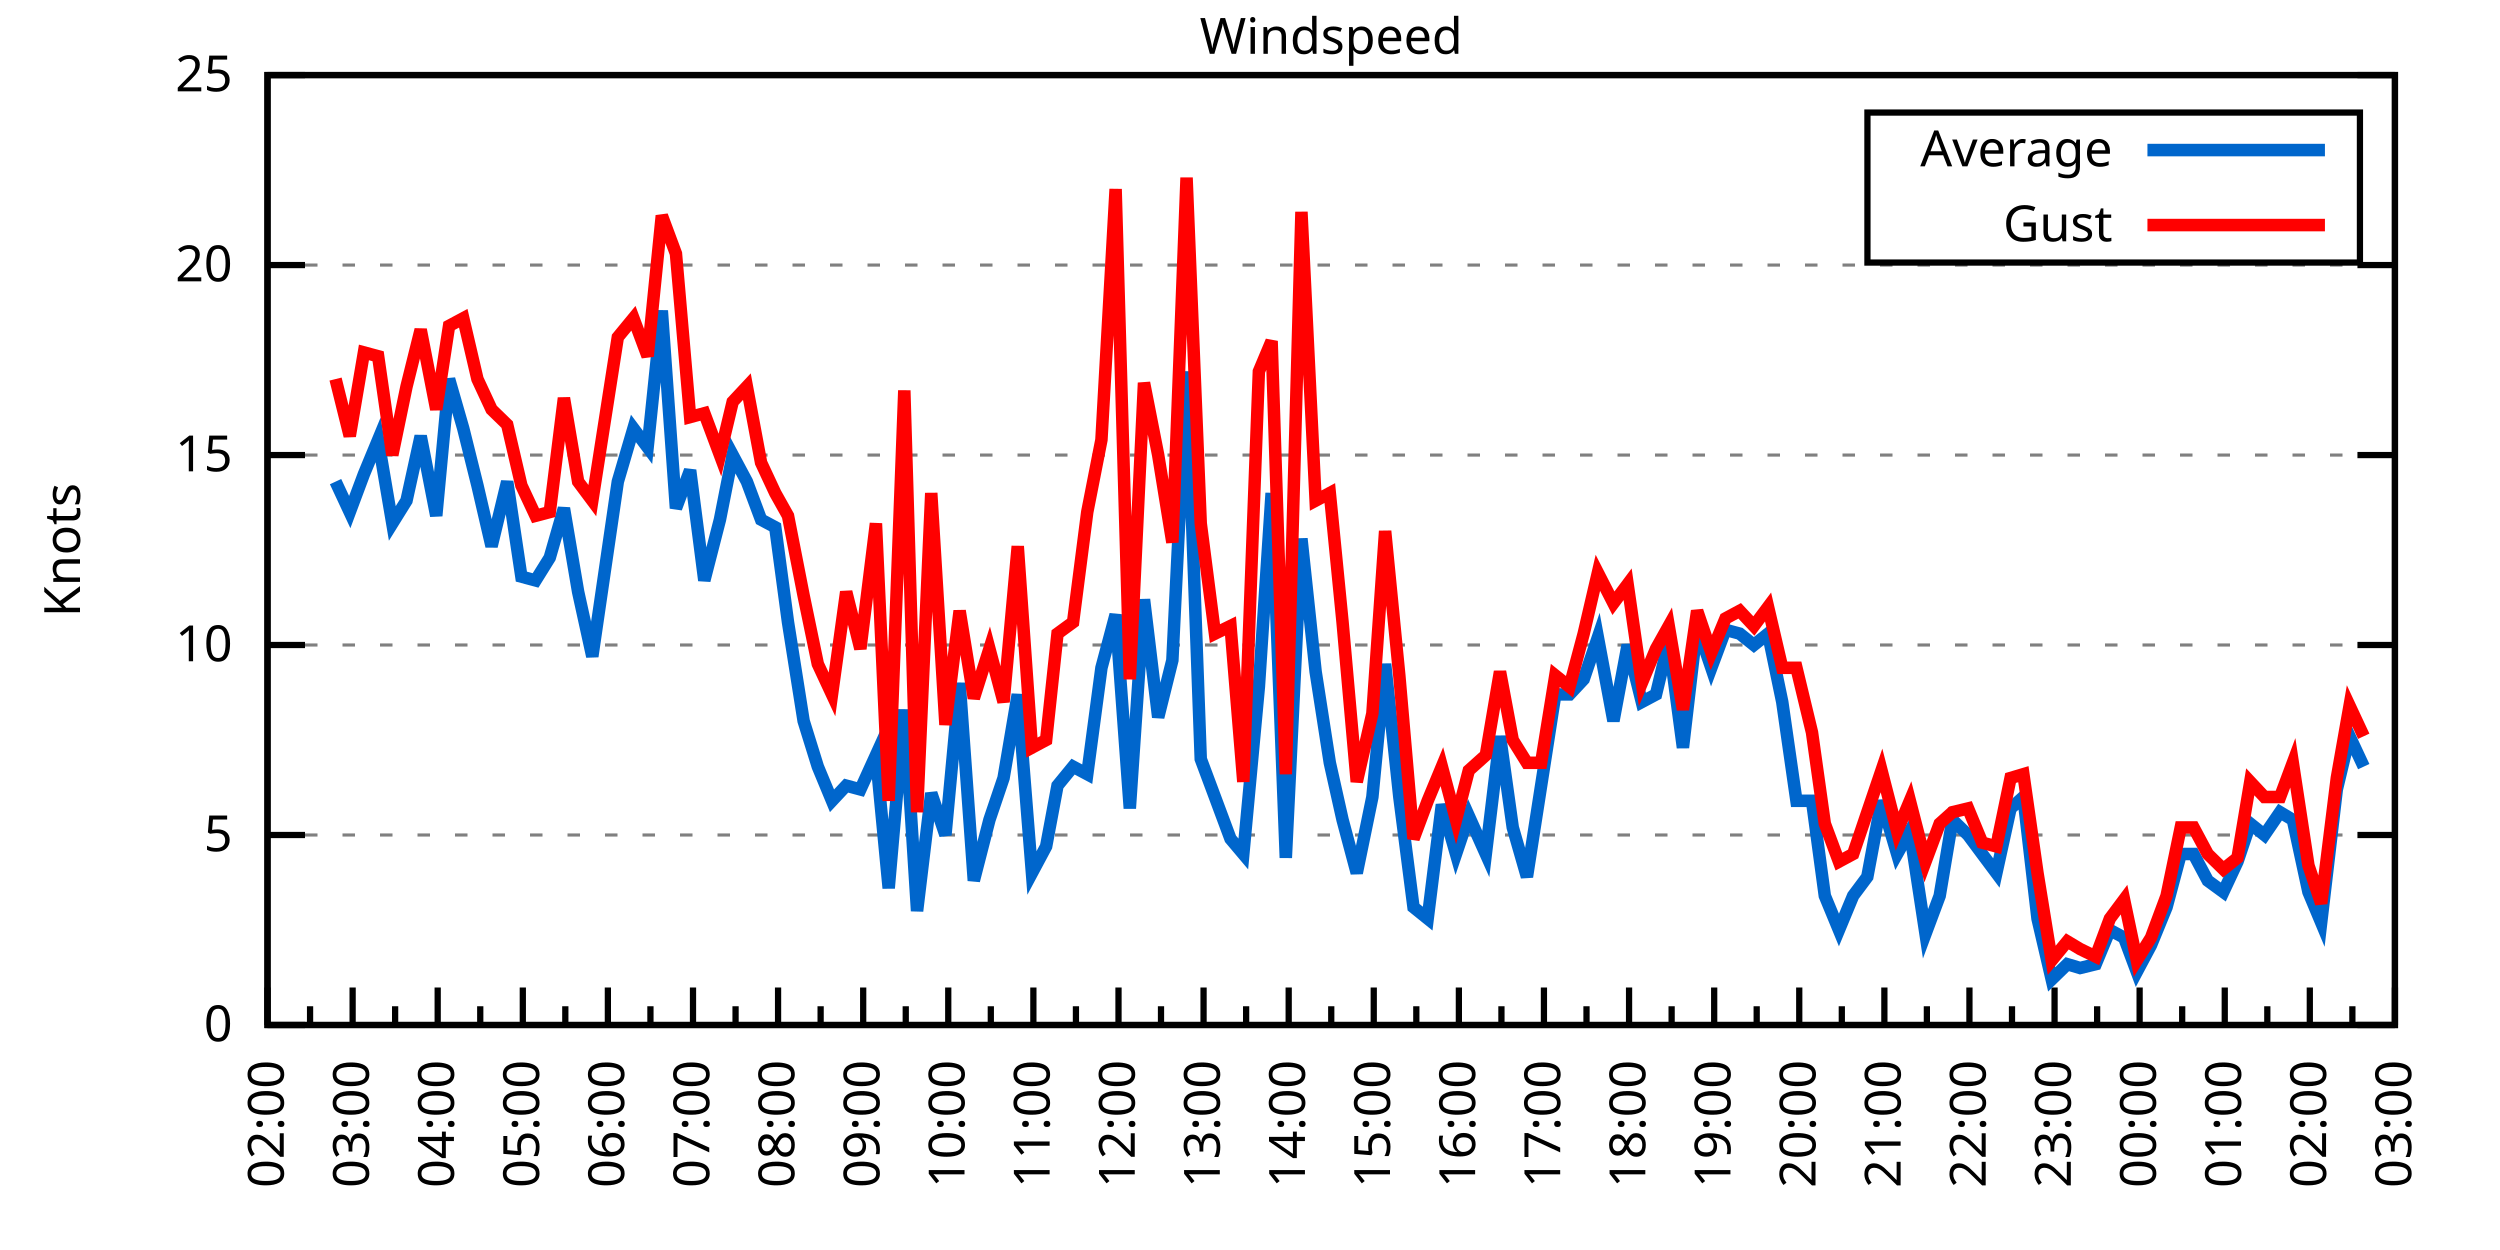
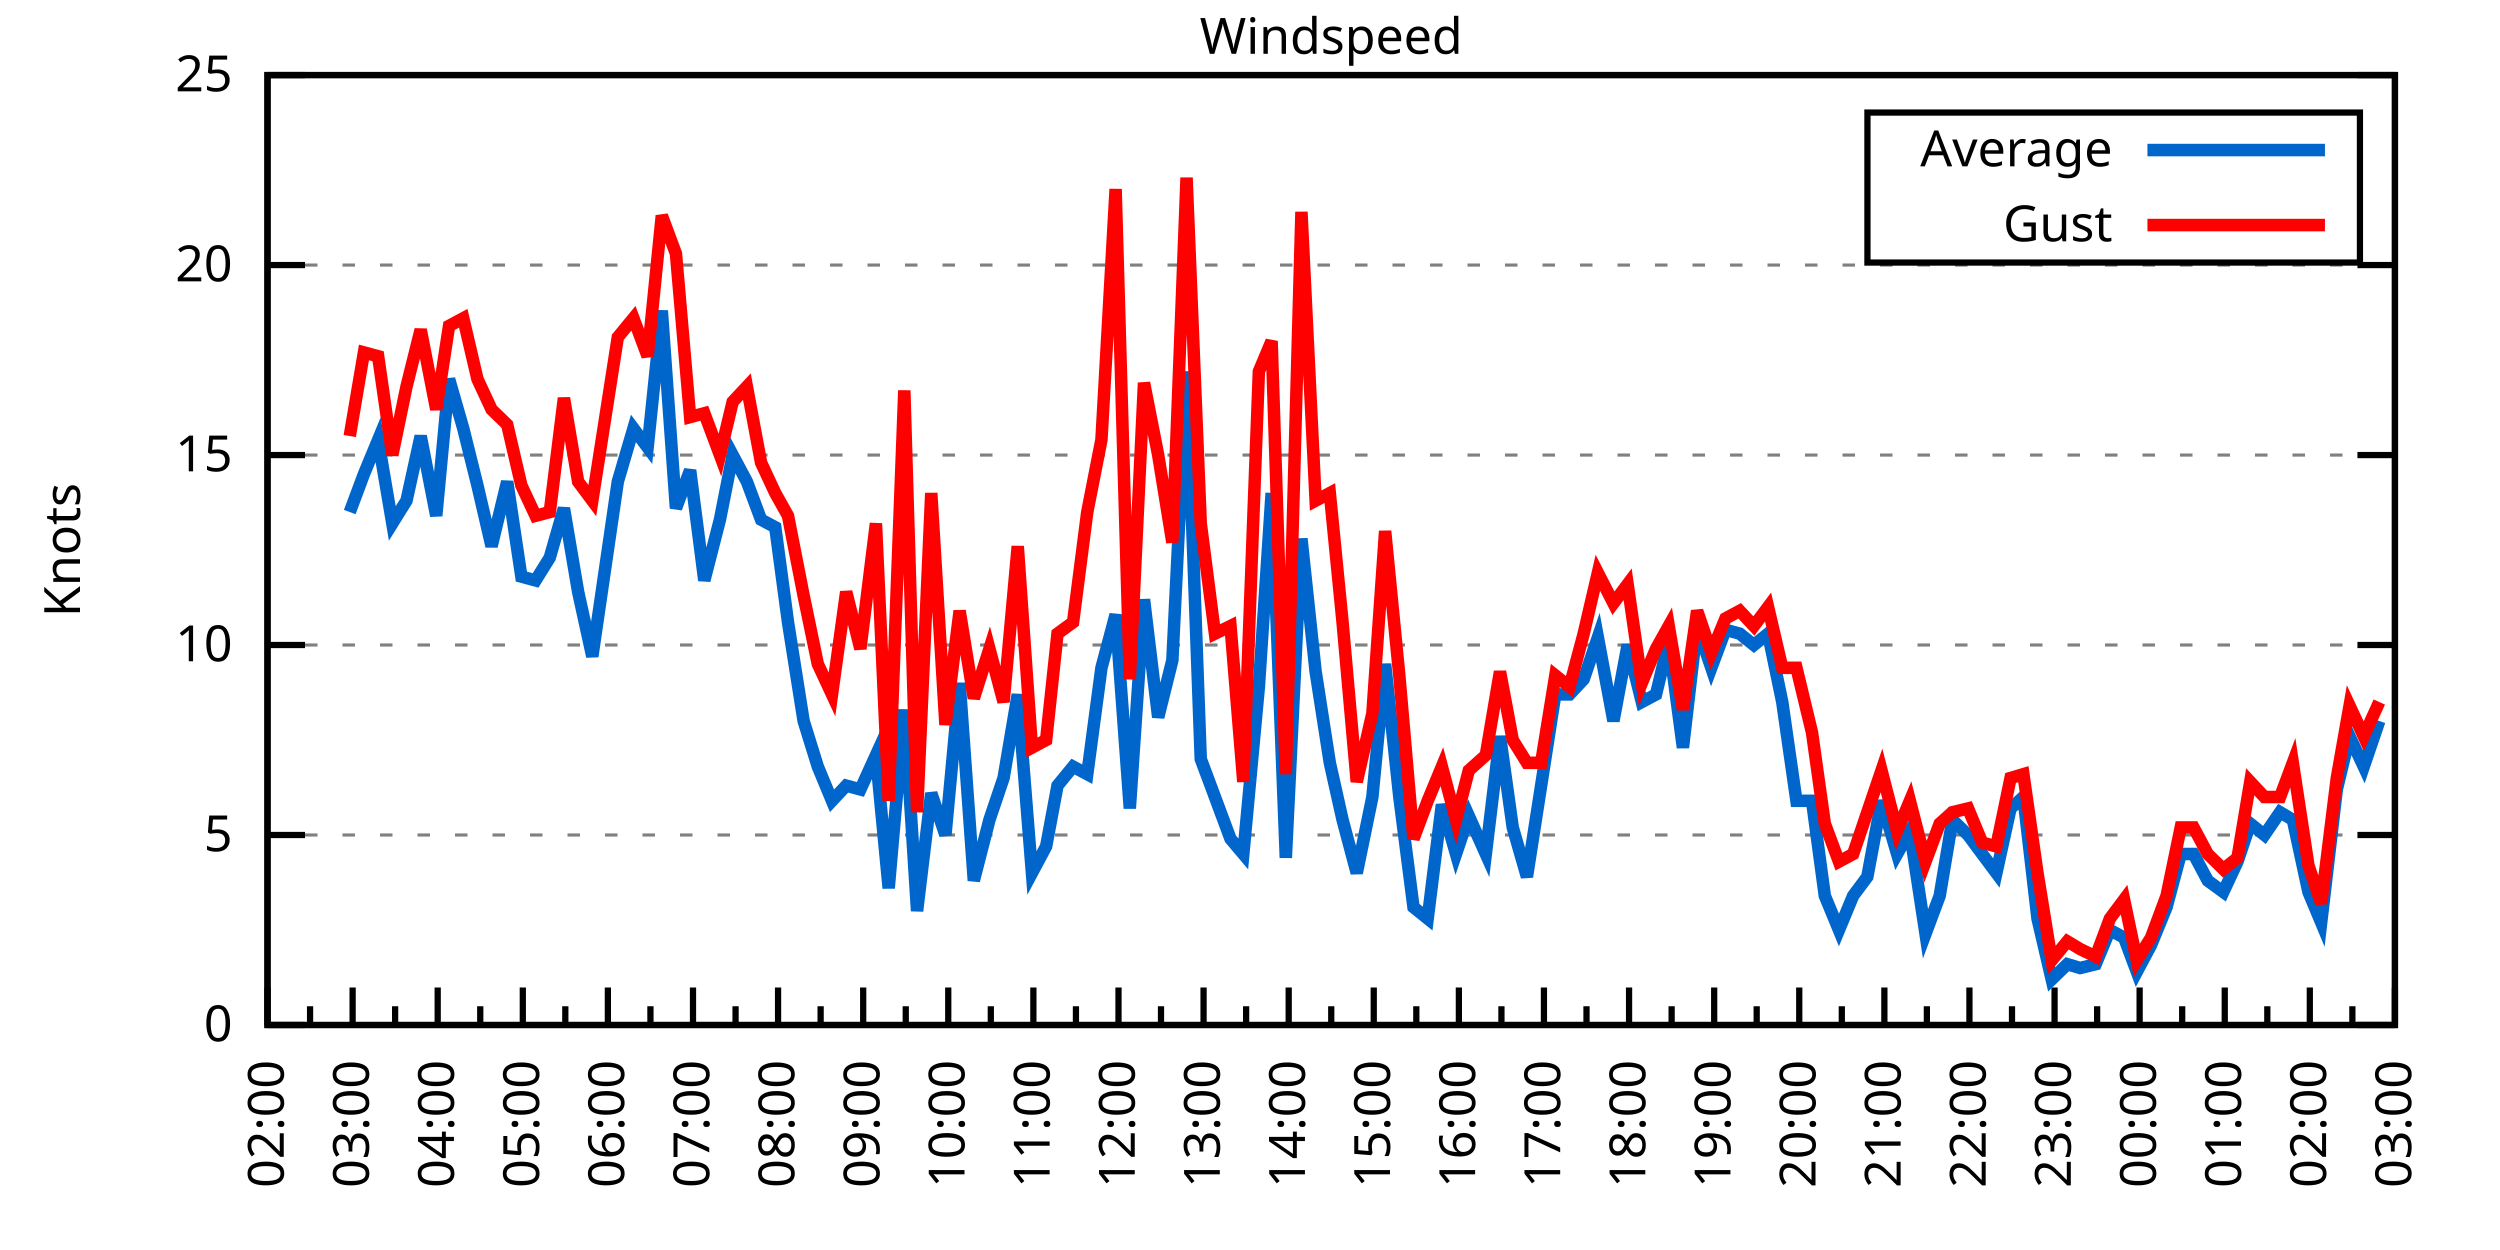
<svg xmlns="http://www.w3.org/2000/svg" xmlns:xlink="http://www.w3.org/1999/xlink" width="400" height="200" viewBox="0 0 400 200">
  <g id="gnuplot_canvas">
    <rect x="0" y="0" width="400" height="200" fill="none" />
    <defs>
      <circle id="gpDot" r="0.5" stroke-width="0.5" stroke="currentColor" />
      <path id="gpPt0" stroke-width="0.333" stroke="currentColor" d="M-1,0 h2 M0,-1 v2" />
      <path id="gpPt1" stroke-width="0.333" stroke="currentColor" d="M-1,-1 L1,1 M1,-1 L-1,1" />
      <path id="gpPt2" stroke-width="0.333" stroke="currentColor" d="M-1,0 L1,0 M0,-1 L0,1 M-1,-1 L1,1 M-1,1 L1,-1" />
      <rect id="gpPt3" stroke-width="0.333" stroke="currentColor" x="-1" y="-1" width="2" height="2" />
      <rect id="gpPt4" stroke-width="0.333" stroke="currentColor" fill="currentColor" x="-1" y="-1" width="2" height="2" />
      <circle id="gpPt5" stroke-width="0.333" stroke="currentColor" cx="0" cy="0" r="1" />
      <use xlink:href="#gpPt5" id="gpPt6" fill="currentColor" stroke="none" />
      <path id="gpPt7" stroke-width="0.333" stroke="currentColor" d="M0,-1.33 L-1.33,0.67 L1.33,0.67 z" />
      <use xlink:href="#gpPt7" id="gpPt8" fill="currentColor" stroke="none" />
      <use xlink:href="#gpPt7" id="gpPt9" stroke="currentColor" transform="rotate(180)" />
      <use xlink:href="#gpPt9" id="gpPt10" fill="currentColor" stroke="none" />
      <use xlink:href="#gpPt3" id="gpPt11" stroke="currentColor" transform="rotate(45)" />
      <use xlink:href="#gpPt11" id="gpPt12" fill="currentColor" stroke="none" />
      <path id="gpPt13" stroke-width="0.333" stroke="currentColor" d="M0,1.330 L1.265,0.411 L0.782,-1.067 L-0.782,-1.076 L-1.265,0.411 z" />
      <use xlink:href="#gpPt13" id="gpPt14" fill="currentColor" stroke="none" />
      <filter id="textbox" filterUnits="objectBoundingBox" x="0" y="0" height="1" width="1">
        <feFlood flood-color="white" flood-opacity="1" result="bgnd" />
        <feComposite in="SourceGraphic" in2="bgnd" operator="atop" />
      </filter>
      <filter id="greybox" filterUnits="objectBoundingBox" x="0" y="0" height="1" width="1">
        <feFlood flood-color="lightgrey" flood-opacity="1" result="grey" />
        <feComposite in="SourceGraphic" in2="grey" operator="atop" />
      </filter>
    </defs>
    <g fill="none" color="white" stroke="currentColor" stroke-width="1.00" stroke-linecap="butt" stroke-linejoin="miter">
</g>
    <g fill="none" color="black" stroke="currentColor" stroke-width="1.00" stroke-linecap="butt" stroke-linejoin="miter">
      <g stroke="none" shape-rendering="crispEdges">
        <polygon fill="rgb(255, 255, 255)" points="42.80,164.00 383.18,164.00 383.18,12.02 42.80,12.02 " />
      </g>
    </g>
    <g fill="none" color="black" stroke="currentColor" stroke-width="1.00" stroke-linecap="butt" stroke-linejoin="miter">
</g>
    <g fill="none" color="black" stroke="black" stroke-width="0.50" stroke-linecap="butt" stroke-linejoin="miter">
</g>
    <g fill="none" color="gray" stroke="currentColor" stroke-width="0.50" stroke-linecap="butt" stroke-linejoin="miter">
      <path stroke="gray" stroke-dasharray="2,4" class="gridline" d="M42.80,164.00 L383.19,164.00  " />
    </g>
    <g fill="none" color="gray" stroke="gray" stroke-width="1.00" stroke-linecap="butt" stroke-linejoin="miter">
</g>
    <g fill="none" color="black" stroke="currentColor" stroke-width="1.00" stroke-linecap="butt" stroke-linejoin="miter">
      <path stroke="black" d="M42.80,164.00 L48.80,164.00 M383.19,164.00 L377.19,164.00  " />
      <g transform="translate(37.20,166.60)" stroke="none" fill="black" font-family="Sans" font-size="8.00" text-anchor="end">
        <text>
          <tspan font-family="Sans"> 0</tspan>
        </text>
      </g>
    </g>
    <g fill="none" color="black" stroke="currentColor" stroke-width="1.00" stroke-linecap="butt" stroke-linejoin="miter">
</g>
    <g fill="none" color="black" stroke="black" stroke-width="0.50" stroke-linecap="butt" stroke-linejoin="miter">
</g>
    <g fill="none" color="gray" stroke="currentColor" stroke-width="0.50" stroke-linecap="butt" stroke-linejoin="miter">
      <path stroke="gray" stroke-dasharray="2,4" class="gridline" d="M42.80,133.60 L383.19,133.60  " />
    </g>
    <g fill="none" color="gray" stroke="gray" stroke-width="1.00" stroke-linecap="butt" stroke-linejoin="miter">
</g>
    <g fill="none" color="black" stroke="currentColor" stroke-width="1.00" stroke-linecap="butt" stroke-linejoin="miter">
      <path stroke="black" d="M42.80,133.60 L48.80,133.60 M383.19,133.60 L377.19,133.60  " />
      <g transform="translate(37.20,136.20)" stroke="none" fill="black" font-family="Sans" font-size="8.00" text-anchor="end">
        <text>
          <tspan font-family="Sans"> 5</tspan>
        </text>
      </g>
    </g>
    <g fill="none" color="black" stroke="currentColor" stroke-width="1.00" stroke-linecap="butt" stroke-linejoin="miter">
</g>
    <g fill="none" color="black" stroke="black" stroke-width="0.50" stroke-linecap="butt" stroke-linejoin="miter">
</g>
    <g fill="none" color="gray" stroke="currentColor" stroke-width="0.50" stroke-linecap="butt" stroke-linejoin="miter">
      <path stroke="gray" stroke-dasharray="2,4" class="gridline" d="M42.80,103.20 L383.19,103.20  " />
    </g>
    <g fill="none" color="gray" stroke="gray" stroke-width="1.00" stroke-linecap="butt" stroke-linejoin="miter">
</g>
    <g fill="none" color="black" stroke="currentColor" stroke-width="1.00" stroke-linecap="butt" stroke-linejoin="miter">
      <path stroke="black" d="M42.80,103.20 L48.80,103.20 M383.19,103.20 L377.19,103.20  " />
      <g transform="translate(37.20,105.80)" stroke="none" fill="black" font-family="Sans" font-size="8.00" text-anchor="end">
        <text>
          <tspan font-family="Sans"> 10</tspan>
        </text>
      </g>
    </g>
    <g fill="none" color="black" stroke="currentColor" stroke-width="1.00" stroke-linecap="butt" stroke-linejoin="miter">
</g>
    <g fill="none" color="black" stroke="black" stroke-width="0.50" stroke-linecap="butt" stroke-linejoin="miter">
</g>
    <g fill="none" color="gray" stroke="currentColor" stroke-width="0.50" stroke-linecap="butt" stroke-linejoin="miter">
      <path stroke="gray" stroke-dasharray="2,4" class="gridline" d="M42.80,72.81 L383.19,72.81  " />
    </g>
    <g fill="none" color="gray" stroke="gray" stroke-width="1.00" stroke-linecap="butt" stroke-linejoin="miter">
</g>
    <g fill="none" color="black" stroke="currentColor" stroke-width="1.00" stroke-linecap="butt" stroke-linejoin="miter">
      <path stroke="black" d="M42.80,72.81 L48.80,72.81 M383.19,72.81 L377.19,72.81  " />
      <g transform="translate(37.20,75.41)" stroke="none" fill="black" font-family="Sans" font-size="8.00" text-anchor="end">
        <text>
          <tspan font-family="Sans"> 15</tspan>
        </text>
      </g>
    </g>
    <g fill="none" color="black" stroke="currentColor" stroke-width="1.00" stroke-linecap="butt" stroke-linejoin="miter">
</g>
    <g fill="none" color="black" stroke="black" stroke-width="0.50" stroke-linecap="butt" stroke-linejoin="miter">
</g>
    <g fill="none" color="gray" stroke="currentColor" stroke-width="0.50" stroke-linecap="butt" stroke-linejoin="miter">
      <path stroke="gray" stroke-dasharray="2,4" class="gridline" d="M42.80,42.41 L383.19,42.41  " />
    </g>
    <g fill="none" color="gray" stroke="gray" stroke-width="1.00" stroke-linecap="butt" stroke-linejoin="miter">
</g>
    <g fill="none" color="black" stroke="currentColor" stroke-width="1.00" stroke-linecap="butt" stroke-linejoin="miter">
      <path stroke="black" d="M42.80,42.41 L48.80,42.41 M383.19,42.41 L377.19,42.41  " />
      <g transform="translate(37.20,45.01)" stroke="none" fill="black" font-family="Sans" font-size="8.00" text-anchor="end">
        <text>
          <tspan font-family="Sans"> 20</tspan>
        </text>
      </g>
    </g>
    <g fill="none" color="black" stroke="currentColor" stroke-width="1.00" stroke-linecap="butt" stroke-linejoin="miter">
</g>
    <g fill="none" color="black" stroke="black" stroke-width="0.50" stroke-linecap="butt" stroke-linejoin="miter">
</g>
    <g fill="none" color="gray" stroke="currentColor" stroke-width="0.50" stroke-linecap="butt" stroke-linejoin="miter">
      <path stroke="gray" stroke-dasharray="2,4" class="gridline" d="M42.80,12.01 L383.19,12.01  " />
    </g>
    <g fill="none" color="gray" stroke="gray" stroke-width="1.00" stroke-linecap="butt" stroke-linejoin="miter">
</g>
    <g fill="none" color="black" stroke="currentColor" stroke-width="1.00" stroke-linecap="butt" stroke-linejoin="miter">
      <path stroke="black" d="M42.80,12.01 L48.80,12.01 M383.19,12.01 L377.19,12.01  " />
      <g transform="translate(37.20,14.61)" stroke="none" fill="black" font-family="Sans" font-size="8.00" text-anchor="end">
        <text>
          <tspan font-family="Sans"> 25</tspan>
        </text>
      </g>
    </g>
    <g fill="none" color="black" stroke="currentColor" stroke-width="1.00" stroke-linecap="butt" stroke-linejoin="miter">
      <path stroke="black" d="M42.80,164.00 L42.80,158.00  " />
      <g transform="translate(45.40,169.60) rotate(270)" stroke="none" fill="black" font-family="Sans" font-size="8.00" text-anchor="end">
        <text>
          <tspan font-family="Sans">02:00</tspan>
        </text>
      </g>
    </g>
    <g fill="none" color="black" stroke="currentColor" stroke-width="1.00" stroke-linecap="butt" stroke-linejoin="miter">
      <path stroke="black" d="M49.61,164.00 L49.61,161.00 M56.42,164.00 L56.42,158.00  " />
      <g transform="translate(59.02,169.60) rotate(270)" stroke="none" fill="black" font-family="Sans" font-size="8.00" text-anchor="end">
        <text>
          <tspan font-family="Sans">03:00</tspan>
        </text>
      </g>
    </g>
    <g fill="none" color="black" stroke="currentColor" stroke-width="1.00" stroke-linecap="butt" stroke-linejoin="miter">
      <path stroke="black" d="M63.22,164.00 L63.22,161.00 M70.03,164.00 L70.03,158.00  " />
      <g transform="translate(72.63,169.60) rotate(270)" stroke="none" fill="black" font-family="Sans" font-size="8.00" text-anchor="end">
        <text>
          <tspan font-family="Sans">04:00</tspan>
        </text>
      </g>
    </g>
    <g fill="none" color="black" stroke="currentColor" stroke-width="1.00" stroke-linecap="butt" stroke-linejoin="miter">
      <path stroke="black" d="M76.84,164.00 L76.84,161.00 M83.65,164.00 L83.65,158.00  " />
      <g transform="translate(86.25,169.60) rotate(270)" stroke="none" fill="black" font-family="Sans" font-size="8.00" text-anchor="end">
        <text>
          <tspan font-family="Sans">05:00</tspan>
        </text>
      </g>
    </g>
    <g fill="none" color="black" stroke="currentColor" stroke-width="1.00" stroke-linecap="butt" stroke-linejoin="miter">
      <path stroke="black" d="M90.45,164.00 L90.45,161.00 M97.26,164.00 L97.26,158.00  " />
      <g transform="translate(99.86,169.60) rotate(270)" stroke="none" fill="black" font-family="Sans" font-size="8.00" text-anchor="end">
        <text>
          <tspan font-family="Sans">06:00</tspan>
        </text>
      </g>
    </g>
    <g fill="none" color="black" stroke="currentColor" stroke-width="1.00" stroke-linecap="butt" stroke-linejoin="miter">
      <path stroke="black" d="M104.07,164.00 L104.07,161.00 M110.88,164.00 L110.88,158.00  " />
      <g transform="translate(113.48,169.60) rotate(270)" stroke="none" fill="black" font-family="Sans" font-size="8.00" text-anchor="end">
        <text>
          <tspan font-family="Sans">07:00</tspan>
        </text>
      </g>
    </g>
    <g fill="none" color="black" stroke="currentColor" stroke-width="1.00" stroke-linecap="butt" stroke-linejoin="miter">
      <path stroke="black" d="M117.69,164.00 L117.69,161.00 M124.49,164.00 L124.49,158.00  " />
      <g transform="translate(127.09,169.60) rotate(270)" stroke="none" fill="black" font-family="Sans" font-size="8.00" text-anchor="end">
        <text>
          <tspan font-family="Sans">08:00</tspan>
        </text>
      </g>
    </g>
    <g fill="none" color="black" stroke="currentColor" stroke-width="1.00" stroke-linecap="butt" stroke-linejoin="miter">
      <path stroke="black" d="M131.30,164.00 L131.30,161.00 M138.11,164.00 L138.11,158.00  " />
      <g transform="translate(140.71,169.60) rotate(270)" stroke="none" fill="black" font-family="Sans" font-size="8.00" text-anchor="end">
        <text>
          <tspan font-family="Sans">09:00</tspan>
        </text>
      </g>
    </g>
    <g fill="none" color="black" stroke="currentColor" stroke-width="1.00" stroke-linecap="butt" stroke-linejoin="miter">
      <path stroke="black" d="M144.92,164.00 L144.92,161.00 M151.72,164.00 L151.72,158.00  " />
      <g transform="translate(154.32,169.60) rotate(270)" stroke="none" fill="black" font-family="Sans" font-size="8.00" text-anchor="end">
        <text>
          <tspan font-family="Sans">10:00</tspan>
        </text>
      </g>
    </g>
    <g fill="none" color="black" stroke="currentColor" stroke-width="1.00" stroke-linecap="butt" stroke-linejoin="miter">
      <path stroke="black" d="M158.53,164.00 L158.53,161.00 M165.34,164.00 L165.34,158.00  " />
      <g transform="translate(167.94,169.60) rotate(270)" stroke="none" fill="black" font-family="Sans" font-size="8.00" text-anchor="end">
        <text>
          <tspan font-family="Sans">11:00</tspan>
        </text>
      </g>
    </g>
    <g fill="none" color="black" stroke="currentColor" stroke-width="1.00" stroke-linecap="butt" stroke-linejoin="miter">
      <path stroke="black" d="M172.15,164.00 L172.15,161.00 M178.96,164.00 L178.96,158.00  " />
      <g transform="translate(181.56,169.60) rotate(270)" stroke="none" fill="black" font-family="Sans" font-size="8.00" text-anchor="end">
        <text>
          <tspan font-family="Sans">12:00</tspan>
        </text>
      </g>
    </g>
    <g fill="none" color="black" stroke="currentColor" stroke-width="1.00" stroke-linecap="butt" stroke-linejoin="miter">
      <path stroke="black" d="M185.76,164.00 L185.76,161.00 M192.57,164.00 L192.57,158.00  " />
      <g transform="translate(195.17,169.60) rotate(270)" stroke="none" fill="black" font-family="Sans" font-size="8.00" text-anchor="end">
        <text>
          <tspan font-family="Sans">13:00</tspan>
        </text>
      </g>
    </g>
    <g fill="none" color="black" stroke="currentColor" stroke-width="1.00" stroke-linecap="butt" stroke-linejoin="miter">
      <path stroke="black" d="M199.38,164.00 L199.38,161.00 M206.19,164.00 L206.19,158.00  " />
      <g transform="translate(208.79,169.60) rotate(270)" stroke="none" fill="black" font-family="Sans" font-size="8.00" text-anchor="end">
        <text>
          <tspan font-family="Sans">14:00</tspan>
        </text>
      </g>
    </g>
    <g fill="none" color="black" stroke="currentColor" stroke-width="1.00" stroke-linecap="butt" stroke-linejoin="miter">
      <path stroke="black" d="M213.00,164.00 L213.00,161.00 M219.80,164.00 L219.80,158.00  " />
      <g transform="translate(222.40,169.60) rotate(270)" stroke="none" fill="black" font-family="Sans" font-size="8.00" text-anchor="end">
        <text>
          <tspan font-family="Sans">15:00</tspan>
        </text>
      </g>
    </g>
    <g fill="none" color="black" stroke="currentColor" stroke-width="1.00" stroke-linecap="butt" stroke-linejoin="miter">
      <path stroke="black" d="M226.61,164.00 L226.61,161.00 M233.42,164.00 L233.42,158.00  " />
      <g transform="translate(236.02,169.60) rotate(270)" stroke="none" fill="black" font-family="Sans" font-size="8.00" text-anchor="end">
        <text>
          <tspan font-family="Sans">16:00</tspan>
        </text>
      </g>
    </g>
    <g fill="none" color="black" stroke="currentColor" stroke-width="1.00" stroke-linecap="butt" stroke-linejoin="miter">
      <path stroke="black" d="M240.23,164.00 L240.23,161.00 M247.03,164.00 L247.03,158.00  " />
      <g transform="translate(249.63,169.60) rotate(270)" stroke="none" fill="black" font-family="Sans" font-size="8.00" text-anchor="end">
        <text>
          <tspan font-family="Sans">17:00</tspan>
        </text>
      </g>
    </g>
    <g fill="none" color="black" stroke="currentColor" stroke-width="1.00" stroke-linecap="butt" stroke-linejoin="miter">
      <path stroke="black" d="M253.84,164.00 L253.84,161.00 M260.65,164.00 L260.65,158.00  " />
      <g transform="translate(263.25,169.60) rotate(270)" stroke="none" fill="black" font-family="Sans" font-size="8.00" text-anchor="end">
        <text>
          <tspan font-family="Sans">18:00</tspan>
        </text>
      </g>
    </g>
    <g fill="none" color="black" stroke="currentColor" stroke-width="1.00" stroke-linecap="butt" stroke-linejoin="miter">
      <path stroke="black" d="M267.46,164.00 L267.46,161.00 M274.27,164.00 L274.27,158.00  " />
      <g transform="translate(276.87,169.60) rotate(270)" stroke="none" fill="black" font-family="Sans" font-size="8.00" text-anchor="end">
        <text>
          <tspan font-family="Sans">19:00</tspan>
        </text>
      </g>
    </g>
    <g fill="none" color="black" stroke="currentColor" stroke-width="1.00" stroke-linecap="butt" stroke-linejoin="miter">
      <path stroke="black" d="M281.07,164.00 L281.07,161.00 M287.88,164.00 L287.88,158.00  " />
      <g transform="translate(290.48,169.60) rotate(270)" stroke="none" fill="black" font-family="Sans" font-size="8.00" text-anchor="end">
        <text>
          <tspan font-family="Sans">20:00</tspan>
        </text>
      </g>
    </g>
    <g fill="none" color="black" stroke="currentColor" stroke-width="1.00" stroke-linecap="butt" stroke-linejoin="miter">
      <path stroke="black" d="M294.69,164.00 L294.69,161.00 M301.50,164.00 L301.50,158.00  " />
      <g transform="translate(304.10,169.60) rotate(270)" stroke="none" fill="black" font-family="Sans" font-size="8.00" text-anchor="end">
        <text>
          <tspan font-family="Sans">21:00</tspan>
        </text>
      </g>
    </g>
    <g fill="none" color="black" stroke="currentColor" stroke-width="1.00" stroke-linecap="butt" stroke-linejoin="miter">
      <path stroke="black" d="M308.30,164.00 L308.30,161.00 M315.11,164.00 L315.11,158.00  " />
      <g transform="translate(317.71,169.60) rotate(270)" stroke="none" fill="black" font-family="Sans" font-size="8.00" text-anchor="end">
        <text>
          <tspan font-family="Sans">22:00</tspan>
        </text>
      </g>
    </g>
    <g fill="none" color="black" stroke="currentColor" stroke-width="1.00" stroke-linecap="butt" stroke-linejoin="miter">
      <path stroke="black" d="M321.92,164.00 L321.92,161.00 M328.73,164.00 L328.73,158.00  " />
      <g transform="translate(331.33,169.60) rotate(270)" stroke="none" fill="black" font-family="Sans" font-size="8.00" text-anchor="end">
        <text>
          <tspan font-family="Sans">23:00</tspan>
        </text>
      </g>
    </g>
    <g fill="none" color="black" stroke="currentColor" stroke-width="1.00" stroke-linecap="butt" stroke-linejoin="miter">
      <path stroke="black" d="M335.54,164.00 L335.54,161.00 M342.34,164.00 L342.34,158.00  " />
      <g transform="translate(344.94,169.60) rotate(270)" stroke="none" fill="black" font-family="Sans" font-size="8.00" text-anchor="end">
        <text>
          <tspan font-family="Sans">00:00</tspan>
        </text>
      </g>
    </g>
    <g fill="none" color="black" stroke="currentColor" stroke-width="1.00" stroke-linecap="butt" stroke-linejoin="miter">
      <path stroke="black" d="M349.15,164.00 L349.15,161.00 M355.96,164.00 L355.96,158.00  " />
      <g transform="translate(358.56,169.60) rotate(270)" stroke="none" fill="black" font-family="Sans" font-size="8.00" text-anchor="end">
        <text>
          <tspan font-family="Sans">01:00</tspan>
        </text>
      </g>
    </g>
    <g fill="none" color="black" stroke="currentColor" stroke-width="1.00" stroke-linecap="butt" stroke-linejoin="miter">
      <path stroke="black" d="M362.77,164.00 L362.77,161.00 M369.57,164.00 L369.57,158.00  " />
      <g transform="translate(372.17,169.60) rotate(270)" stroke="none" fill="black" font-family="Sans" font-size="8.00" text-anchor="end">
        <text>
          <tspan font-family="Sans">02:00</tspan>
        </text>
      </g>
    </g>
    <g fill="none" color="black" stroke="currentColor" stroke-width="1.00" stroke-linecap="butt" stroke-linejoin="miter">
      <path stroke="black" d="M376.38,164.00 L376.38,161.00 M383.19,164.00 L383.19,158.00  " />
      <g transform="translate(385.79,169.60) rotate(270)" stroke="none" fill="black" font-family="Sans" font-size="8.00" text-anchor="end">
        <text>
          <tspan font-family="Sans">03:00</tspan>
        </text>
      </g>
    </g>
    <g fill="none" color="black" stroke="currentColor" stroke-width="1.00" stroke-linecap="butt" stroke-linejoin="miter">
</g>
    <g fill="none" color="black" stroke="currentColor" stroke-width="1.00" stroke-linecap="butt" stroke-linejoin="miter">
      <path stroke="black" d="M42.80,12.01 L42.80,164.00 L383.19,164.00 L383.19,12.01 L42.80,12.01 Z  " />
    </g>
    <g fill="none" color="black" stroke="currentColor" stroke-width="1.00" stroke-linecap="butt" stroke-linejoin="miter">
      <g transform="translate(12.80,88.01) rotate(270)" stroke="none" fill="black" font-family="Sans" font-size="8.00" text-anchor="middle">
        <text>
          <tspan font-family="Sans">Knots</tspan>
        </text>
      </g>
    </g>
    <g fill="none" color="black" stroke="currentColor" stroke-width="1.00" stroke-linecap="butt" stroke-linejoin="miter">
</g>
    <g fill="none" color="black" stroke="currentColor" stroke-width="1.00" stroke-linecap="butt" stroke-linejoin="miter">
      <path stroke="black" d="M298.79,42.01 L298.79,18.01 L377.59,18.01 L377.59,42.01 L298.79,42.01 Z  " />
    </g>
    <g id="Windspeed_plot_1">
      <g fill="none" color="white" stroke="black" stroke-width="2.00" stroke-linecap="butt" stroke-linejoin="miter">
</g>
      <g fill="none" color="black" stroke="currentColor" stroke-width="2.00" stroke-linecap="butt" stroke-linejoin="miter">
        <g transform="translate(337.99,26.61)" stroke="none" fill="black" font-family="Sans" font-size="8.00" text-anchor="end">
          <text>
            <tspan font-family="Sans">Average</tspan>
          </text>
        </g>
      </g>
      <g fill="none" color="black" stroke="currentColor" stroke-width="2.00" stroke-linecap="butt" stroke-linejoin="miter">
-         <path stroke="rgb(  0, 102, 204)" d="M343.59,24.01 L371.99,24.01 M53.69,77.06 L55.96,81.93 L58.23,75.85 L60.50,70.37 L62.77,83.75 L65.04,80.10   L67.31,69.77 L69.80,82.53 L71.85,60.65 L74.12,68.55 L76.39,77.67 L78.65,87.40 L81.15,77.06 L83.42,92.26   L85.69,92.87 L87.96,89.22 L90.23,81.32 L92.50,94.69 L94.77,105.03 L98.85,77.06 L101.35,68.55 L103.62,71.59   L105.89,49.70 L108.15,81.32 L110.42,75.24 L112.69,92.87 L115.19,83.14 L117.23,72.81 L119.50,77.06 L121.77,83.14   L124.04,84.36 L126.08,99.56 L128.58,115.36 L130.85,122.66 L133.12,128.13 L135.39,125.70 L137.66,126.31 L140.15,120.83   L142.19,142.11 L144.69,113.54 L146.73,145.76 L149.00,126.91 L151.27,133.60 L153.54,109.28 L155.81,140.90 L158.31,131.17   L160.57,124.48 L162.84,111.11 L165.11,139.68 L167.38,135.43 L169.20,125.70 L171.69,122.66 L173.96,123.87 L176.23,106.85   L178.50,98.34 L180.77,129.35 L183.04,95.91 L185.31,114.76 L187.58,105.64 L189.85,59.43 L192.12,121.44 L194.39,127.52   L196.88,134.21 L198.93,136.64 L201.42,109.89 L203.46,78.89 L205.73,137.25 L208.23,86.18 L210.50,107.46 L212.77,122.05   L214.81,131.17 L217.08,139.68 L219.58,127.52 L221.62,106.24 L223.89,127.52 L226.16,145.15 L228.43,146.98 L230.70,128.74   L232.96,136.64 L235.01,130.56 L237.73,136.64 L240.00,117.80 L242.04,132.39 L244.31,140.29 L246.58,125.70 L248.85,111.11   L251.12,111.11 L253.39,108.68 L255.66,101.99 L258.15,115.36 L260.42,103.20 L262.69,112.32 L264.96,111.11 L267.00,102.60   L269.27,119.62 L271.54,100.16 L273.81,106.85 L276.08,100.77 L278.35,101.38 L280.62,103.20 L282.89,101.38 L285.16,112.32   L287.43,128.13 L289.92,128.13 L291.97,143.33 L294.23,148.80 L296.50,143.33 L298.77,140.29 L301.04,128.13 L303.54,136.64   L305.58,132.99 L308.08,149.41 L310.35,143.33 L312.39,131.17 L314.89,133.60 L317.15,136.64 L319.42,139.68 L321.69,129.35   L323.74,127.52 L326.00,146.98 L328.27,156.70 L330.77,154.27 L332.81,154.88 L335.31,154.27 L337.58,148.80 L339.85,150.02   L341.89,155.49 L344.16,151.23 L346.65,145.15 L348.92,136.64 L350.97,136.64 L353.24,140.90 L355.73,142.72 L358.00,137.86   L360.04,131.78 L362.31,133.60 L364.81,129.95 L366.85,131.17 L369.35,142.72 L371.39,147.59 L373.89,126.31 L375.93,117.80   L378.20,122.66  " />
+         <path stroke="rgb(  0, 102, 204)" d="M343.59,24.01 L371.99,24.01 M55.96,81.93 L58.23,75.85 L60.50,70.37 L62.77,83.75 L65.04,80.10 L67.31,69.77   L69.80,82.53 L71.85,60.65 L74.12,68.55 L76.39,77.67 L78.65,87.40 L81.15,77.06 L83.42,92.26 L85.69,92.87   L87.96,89.22 L90.23,81.32 L92.50,94.69 L94.77,105.03 L98.85,77.06 L101.35,68.55 L103.62,71.59 L105.89,49.70   L108.15,81.32 L110.42,75.24 L112.69,92.87 L115.19,83.14 L117.23,72.81 L119.50,77.06 L121.77,83.14 L124.04,84.36   L126.08,99.56 L128.58,115.36 L130.85,122.66 L133.12,128.13 L135.39,125.70 L137.66,126.31 L140.15,120.83 L142.19,142.11   L144.69,113.54 L146.73,145.76 L149.00,126.91 L151.27,133.60 L153.54,109.28 L155.81,140.90 L158.31,131.17 L160.57,124.48   L162.84,111.11 L165.11,139.68 L167.38,135.43 L169.20,125.70 L171.69,122.66 L173.96,123.87 L176.23,106.85 L178.50,98.34   L180.77,129.35 L183.04,95.91 L185.31,114.76 L187.58,105.64 L189.85,59.43 L192.12,121.44 L194.39,127.52 L196.88,134.21   L198.93,136.64 L201.42,109.89 L203.46,78.89 L205.73,137.25 L208.23,86.18 L210.50,107.46 L212.77,122.05 L214.81,131.17   L217.08,139.68 L219.58,127.52 L221.62,106.24 L223.89,127.52 L226.16,145.15 L228.43,146.98 L230.70,128.74 L232.96,136.64   L235.01,130.56 L237.73,136.64 L240.00,117.80 L242.04,132.39 L244.31,140.29 L246.58,125.70 L248.85,111.11 L251.12,111.11   L253.39,108.68 L255.66,101.99 L258.15,115.36 L260.42,103.20 L262.69,112.32 L264.96,111.11 L267.00,102.60 L269.27,119.62   L271.54,100.16 L273.81,106.85 L276.08,100.77 L278.35,101.38 L280.62,103.20 L282.89,101.38 L285.16,112.32 L287.43,128.13   L289.92,128.13 L291.97,143.33 L294.23,148.80 L296.50,143.33 L298.77,140.29 L301.04,128.13 L303.54,136.64 L305.58,132.99   L308.08,149.41 L310.35,143.33 L312.39,131.17 L314.89,133.60 L317.15,136.64 L319.42,139.68 L321.69,129.35 L323.74,127.52   L326.00,146.98 L328.27,156.70 L330.77,154.27 L332.81,154.88 L335.31,154.27 L337.58,148.80 L339.85,150.02 L341.89,155.49   L344.16,151.23 L346.65,145.15 L348.92,136.64 L350.97,136.64 L353.24,140.90 L355.73,142.72 L358.00,137.86 L360.04,131.78   L362.31,133.60 L364.81,129.95 L366.85,131.17 L369.35,142.72 L371.39,147.59 L373.89,126.31 L375.93,117.80 L378.20,122.66   L380.69,115.36  " />
      </g>
    </g>
    <g id="Windspeed_plot_2">
      <g fill="none" color="black" stroke="currentColor" stroke-width="2.00" stroke-linecap="butt" stroke-linejoin="miter">
        <g transform="translate(337.99,38.61)" stroke="none" fill="black" font-family="Sans" font-size="8.00" text-anchor="end">
          <text>
            <tspan font-family="Sans">Gust</tspan>
          </text>
        </g>
      </g>
      <g fill="none" color="black" stroke="currentColor" stroke-width="2.00" stroke-linecap="butt" stroke-linejoin="miter">
-         <path stroke="rgb(255,   0,   0)" d="M343.59,36.01 L371.99,36.01 M53.69,60.65 L55.96,69.77 L58.23,56.39 L60.50,57.00 L62.77,72.81 L65.04,61.86   L67.31,52.74 L69.80,65.51 L71.85,52.14 L74.12,50.92 L76.39,60.65 L78.65,65.51 L81.15,67.94 L83.42,77.67   L85.69,82.53 L87.96,81.93 L90.23,63.69 L92.50,77.06 L94.77,80.10 L98.85,53.96 L101.35,50.92 L103.62,57.00   L105.89,34.50 L108.15,40.58 L110.42,66.73 L112.69,66.12 L115.19,72.81 L117.23,64.29 L119.50,61.86 L121.77,74.02   L124.04,78.89 L126.08,82.53 L128.58,95.30 L130.85,106.24 L133.12,111.11 L135.39,94.69 L137.66,103.81 L140.15,83.75   L142.19,128.13 L144.69,62.47 L146.73,129.95 L149.00,78.89 L151.27,115.97 L153.54,97.73 L155.81,111.72 L158.31,103.81   L160.57,112.32 L162.84,87.40 L165.11,119.62 L167.38,118.40 L169.20,101.38 L171.69,99.56 L173.96,81.93 L176.23,70.37   L178.50,30.25 L180.77,108.68 L183.04,61.25 L185.31,72.81 L187.58,86.79 L189.85,28.42 L192.12,83.75 L194.39,101.38   L196.88,100.16 L198.93,125.09 L201.42,59.43 L203.46,54.57 L205.73,123.87 L208.23,33.90 L210.50,80.10 L212.77,78.89   L214.81,99.56 L217.08,125.09 L219.58,114.15 L221.62,84.97 L223.89,108.07 L226.16,134.21 L228.43,128.13 L230.70,122.66   L232.96,131.17 L235.01,123.27 L237.73,120.83 L240.00,107.46 L242.04,118.40 L244.31,122.05 L246.58,122.05 L248.85,108.07   L251.12,109.89 L253.39,101.38 L255.66,91.65 L258.15,96.52 L260.42,93.48 L262.69,109.28 L264.96,103.81 L267.00,100.16   L269.27,113.54 L271.54,97.73 L273.81,104.42 L276.08,98.95 L278.35,97.73 L280.62,100.16 L282.89,97.12 L285.16,106.85   L287.43,106.85 L289.92,117.19 L291.97,131.78 L294.23,137.86 L296.50,136.64 L298.77,129.95 L301.04,123.27 L303.54,132.99   L305.58,128.13 L308.08,137.86 L310.35,131.78 L312.39,129.95 L314.89,129.35 L317.15,134.82 L319.42,135.43 L321.69,124.48   L323.74,123.87 L326.00,139.68 L328.27,153.66 L330.77,150.62 L332.81,151.84 L335.31,153.06 L337.58,146.98 L339.85,143.94   L341.89,153.66 L344.16,150.02 L346.65,143.33 L348.92,132.39 L350.97,132.39 L353.24,136.64 L355.73,139.07 L358.00,137.25   L360.04,125.09 L362.31,127.52 L364.81,127.52 L366.85,122.05 L369.35,138.47 L371.39,144.55 L373.89,124.48 L375.93,112.93   L378.20,117.80  " />
+         <path stroke="rgb(255,   0,   0)" d="M343.59,36.01 L371.99,36.01 M55.96,69.77 L58.23,56.39 L60.50,57.00 L62.77,72.81 L65.04,61.86 L67.31,52.74   L69.80,65.51 L71.85,52.14 L74.12,50.92 L76.39,60.65 L78.65,65.51 L81.15,67.94 L83.42,77.67 L85.69,82.53   L87.96,81.93 L90.23,63.69 L92.50,77.06 L94.77,80.10 L98.85,53.96 L101.35,50.92 L103.62,57.00 L105.89,34.50   L108.15,40.58 L110.42,66.73 L112.69,66.12 L115.19,72.81 L117.23,64.29 L119.50,61.86 L121.77,74.02 L124.04,78.89   L126.08,82.53 L128.58,95.30 L130.85,106.24 L133.12,111.11 L135.39,94.69 L137.66,103.81 L140.15,83.75 L142.19,128.13   L144.69,62.47 L146.73,129.95 L149.00,78.89 L151.27,115.97 L153.54,97.73 L155.81,111.72 L158.31,103.81 L160.57,112.32   L162.84,87.40 L165.11,119.62 L167.38,118.40 L169.20,101.38 L171.69,99.56 L173.96,81.93 L176.23,70.37 L178.50,30.25   L180.77,108.68 L183.04,61.25 L185.31,72.81 L187.58,86.79 L189.85,28.42 L192.12,83.75 L194.39,101.38 L196.88,100.16   L198.93,125.09 L201.42,59.43 L203.46,54.57 L205.73,123.87 L208.23,33.90 L210.50,80.10 L212.77,78.89 L214.81,99.56   L217.08,125.09 L219.58,114.15 L221.62,84.97 L223.89,108.07 L226.16,134.21 L228.43,128.13 L230.70,122.66 L232.96,131.17   L235.01,123.27 L237.73,120.83 L240.00,107.46 L242.04,118.40 L244.31,122.05 L246.58,122.05 L248.85,108.07 L251.12,109.89   L253.39,101.38 L255.66,91.65 L258.15,96.52 L260.42,93.48 L262.69,109.28 L264.96,103.81 L267.00,100.16 L269.27,113.54   L271.54,97.73 L273.81,104.42 L276.08,98.95 L278.35,97.73 L280.62,100.16 L282.89,97.12 L285.16,106.85 L287.43,106.85   L289.92,117.19 L291.97,131.78 L294.23,137.86 L296.50,136.64 L298.77,129.95 L301.04,123.27 L303.54,132.99 L305.58,128.13   L308.08,137.86 L310.35,131.78 L312.39,129.95 L314.89,129.35 L317.15,134.82 L319.42,135.43 L321.69,124.48 L323.74,123.87   L326.00,139.68 L328.27,153.66 L330.77,150.62 L332.81,151.84 L335.31,153.06 L337.58,146.98 L339.85,143.94 L341.89,153.66   L344.16,150.02 L346.65,143.33 L348.92,132.39 L350.97,132.39 L353.24,136.64 L355.73,139.07 L358.00,137.25 L360.04,125.09   L362.31,127.52 L364.81,127.52 L366.85,122.05 L369.35,138.47 L371.39,144.55 L373.89,124.48 L375.93,112.93 L378.20,117.80   L380.69,112.32  " />
      </g>
    </g>
    <g fill="none" color="black" stroke="currentColor" stroke-width="2.00" stroke-linecap="butt" stroke-linejoin="miter">
</g>
    <g fill="none" color="black" stroke="black" stroke-width="1.00" stroke-linecap="butt" stroke-linejoin="miter">
</g>
    <g fill="none" color="black" stroke="currentColor" stroke-width="1.00" stroke-linecap="butt" stroke-linejoin="miter">
      <path stroke="black" d="M42.80,12.01 L42.80,164.00 L383.19,164.00 L383.19,12.01 L42.80,12.01 Z  " />
    </g>
    <g fill="none" color="black" stroke="currentColor" stroke-width="1.00" stroke-linecap="butt" stroke-linejoin="miter">
      <g transform="translate(212.99,8.61)" stroke="none" fill="black" font-family="Sans" font-size="8.00" text-anchor="middle">
        <text>
          <tspan font-family="Sans">Windspeed</tspan>
        </text>
      </g>
    </g>
    <g fill="none" color="black" stroke="currentColor" stroke-width="1.00" stroke-linecap="butt" stroke-linejoin="miter">
</g>
  </g>
</svg>
